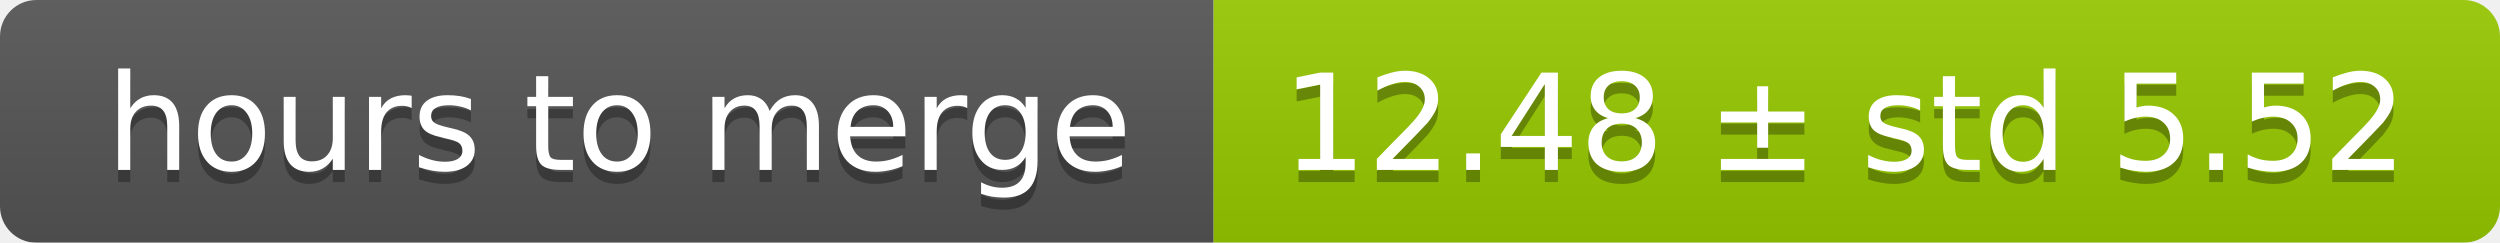
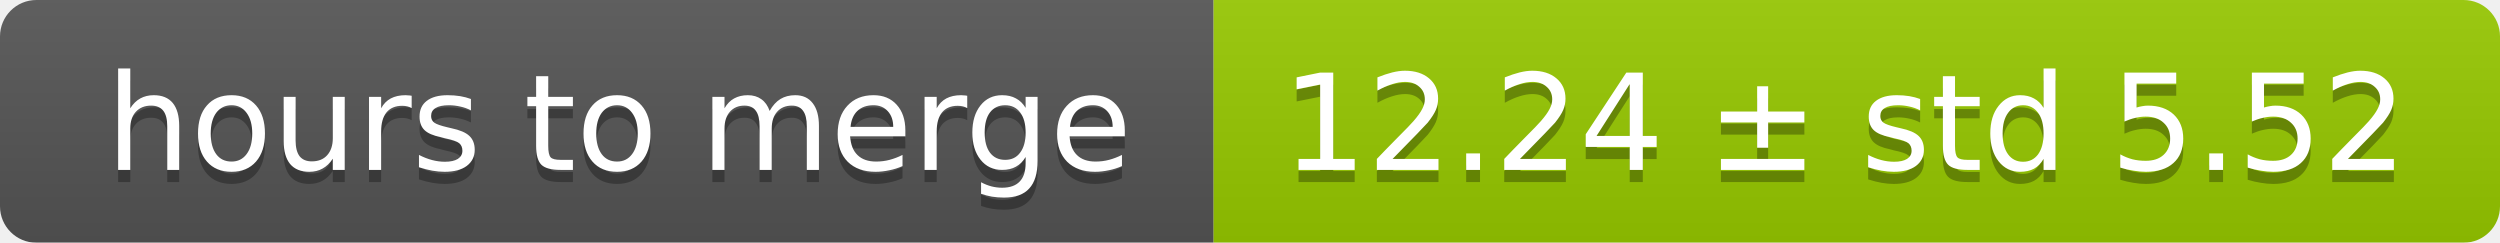
<svg xmlns="http://www.w3.org/2000/svg" width="206" height="20">
  <linearGradient id="smooth" x2="0" y2="100%">
    <stop offset="0" stop-color="#bbb" stop-opacity=".1" />
    <stop offset="1" stop-opacity=".1" />
  </linearGradient>
  <mask id="round">
    <rect width="206" height="20" rx="3" fill="#fff" />
  </mask>
  <g mask="url(#round)">
    <rect width="100" height="20" fill="#555" />
    <rect x="100" width="106" height="20" fill="#97ca00" />
    <rect width="206" height="20" fill="url(#smooth)" />
  </g>
  <g fill="#fff" text-anchor="middle" font-family="DejaVu Sans,Verdana,Geneva,sans-serif" font-size="11">
    <text x="51" y="15" fill="#010101" fill-opacity=".3">hours to merge</text>
    <text x="51" y="14">hours to merge</text>
-     <text x="152" y="15" fill="#010101" fill-opacity=".3">12.48 ± std 5.52</text>
-     <text x="152" y="14">12.48 ± std 5.52</text>
+     <text x="152" y="15" fill="#010101" fill-opacity=".3">12.24 ± std 5.52</text>
+     <text x="152" y="14">12.24 ± std 5.52</text>
  </g>
</svg>
